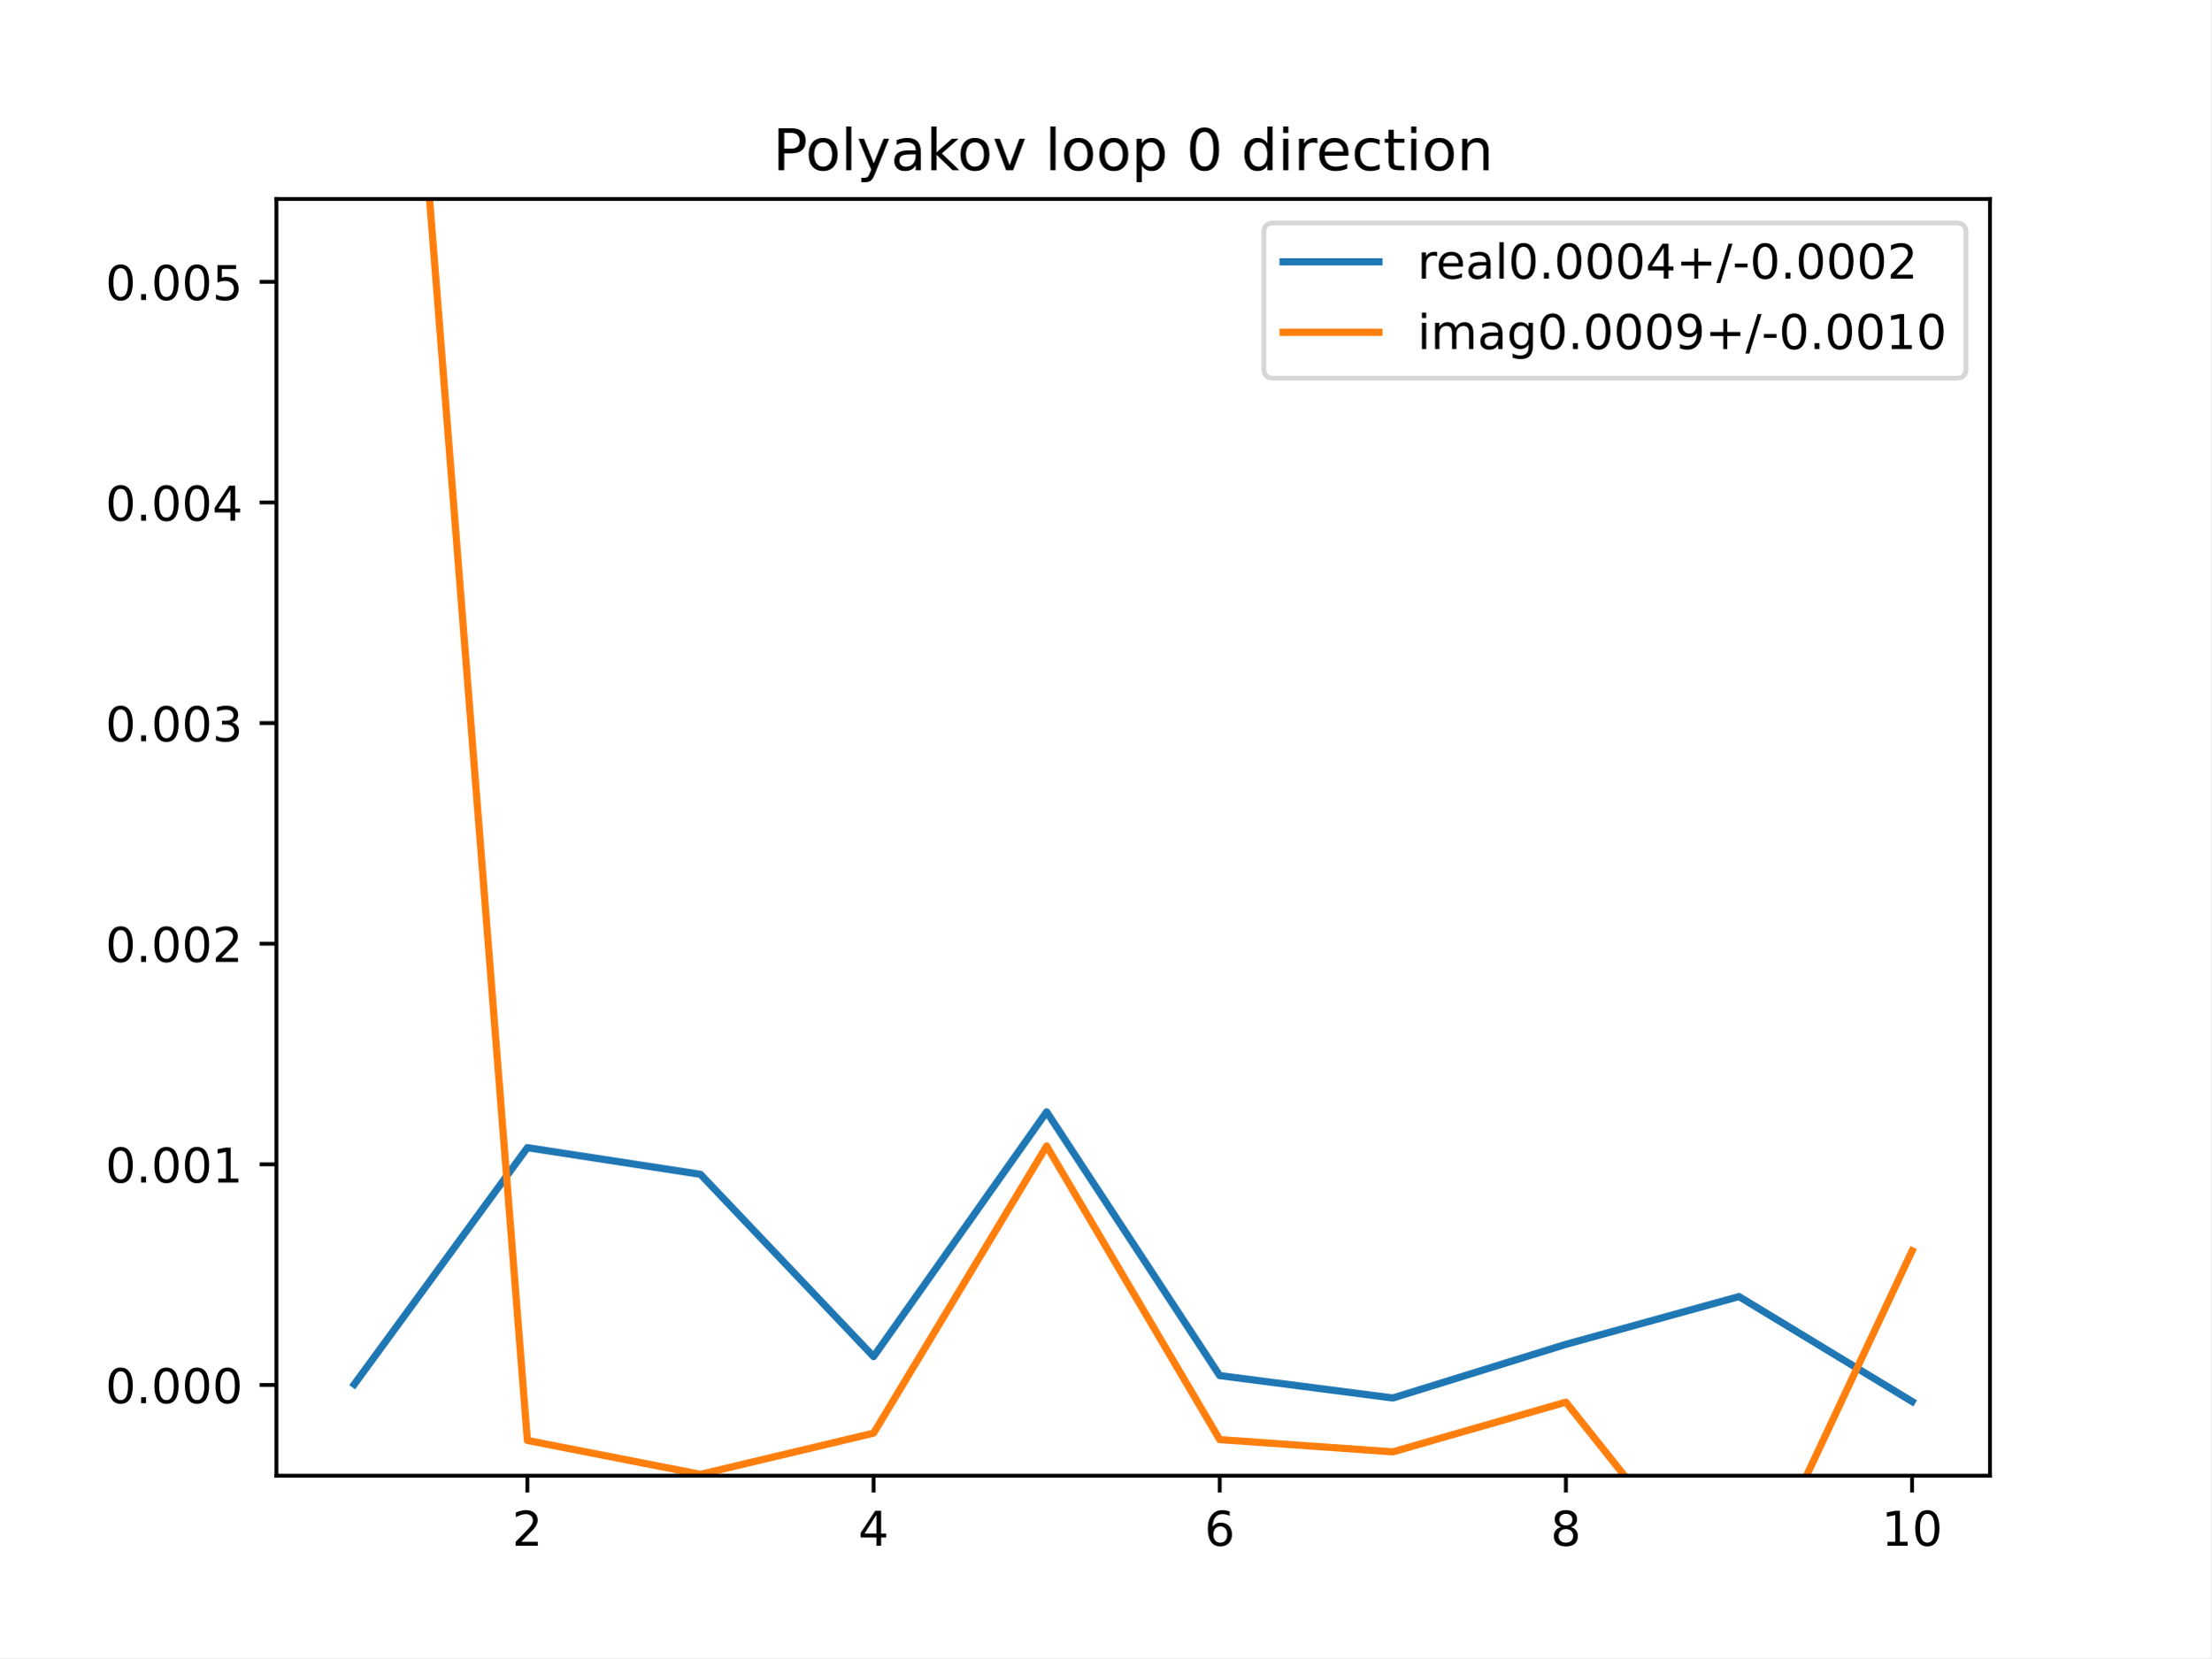
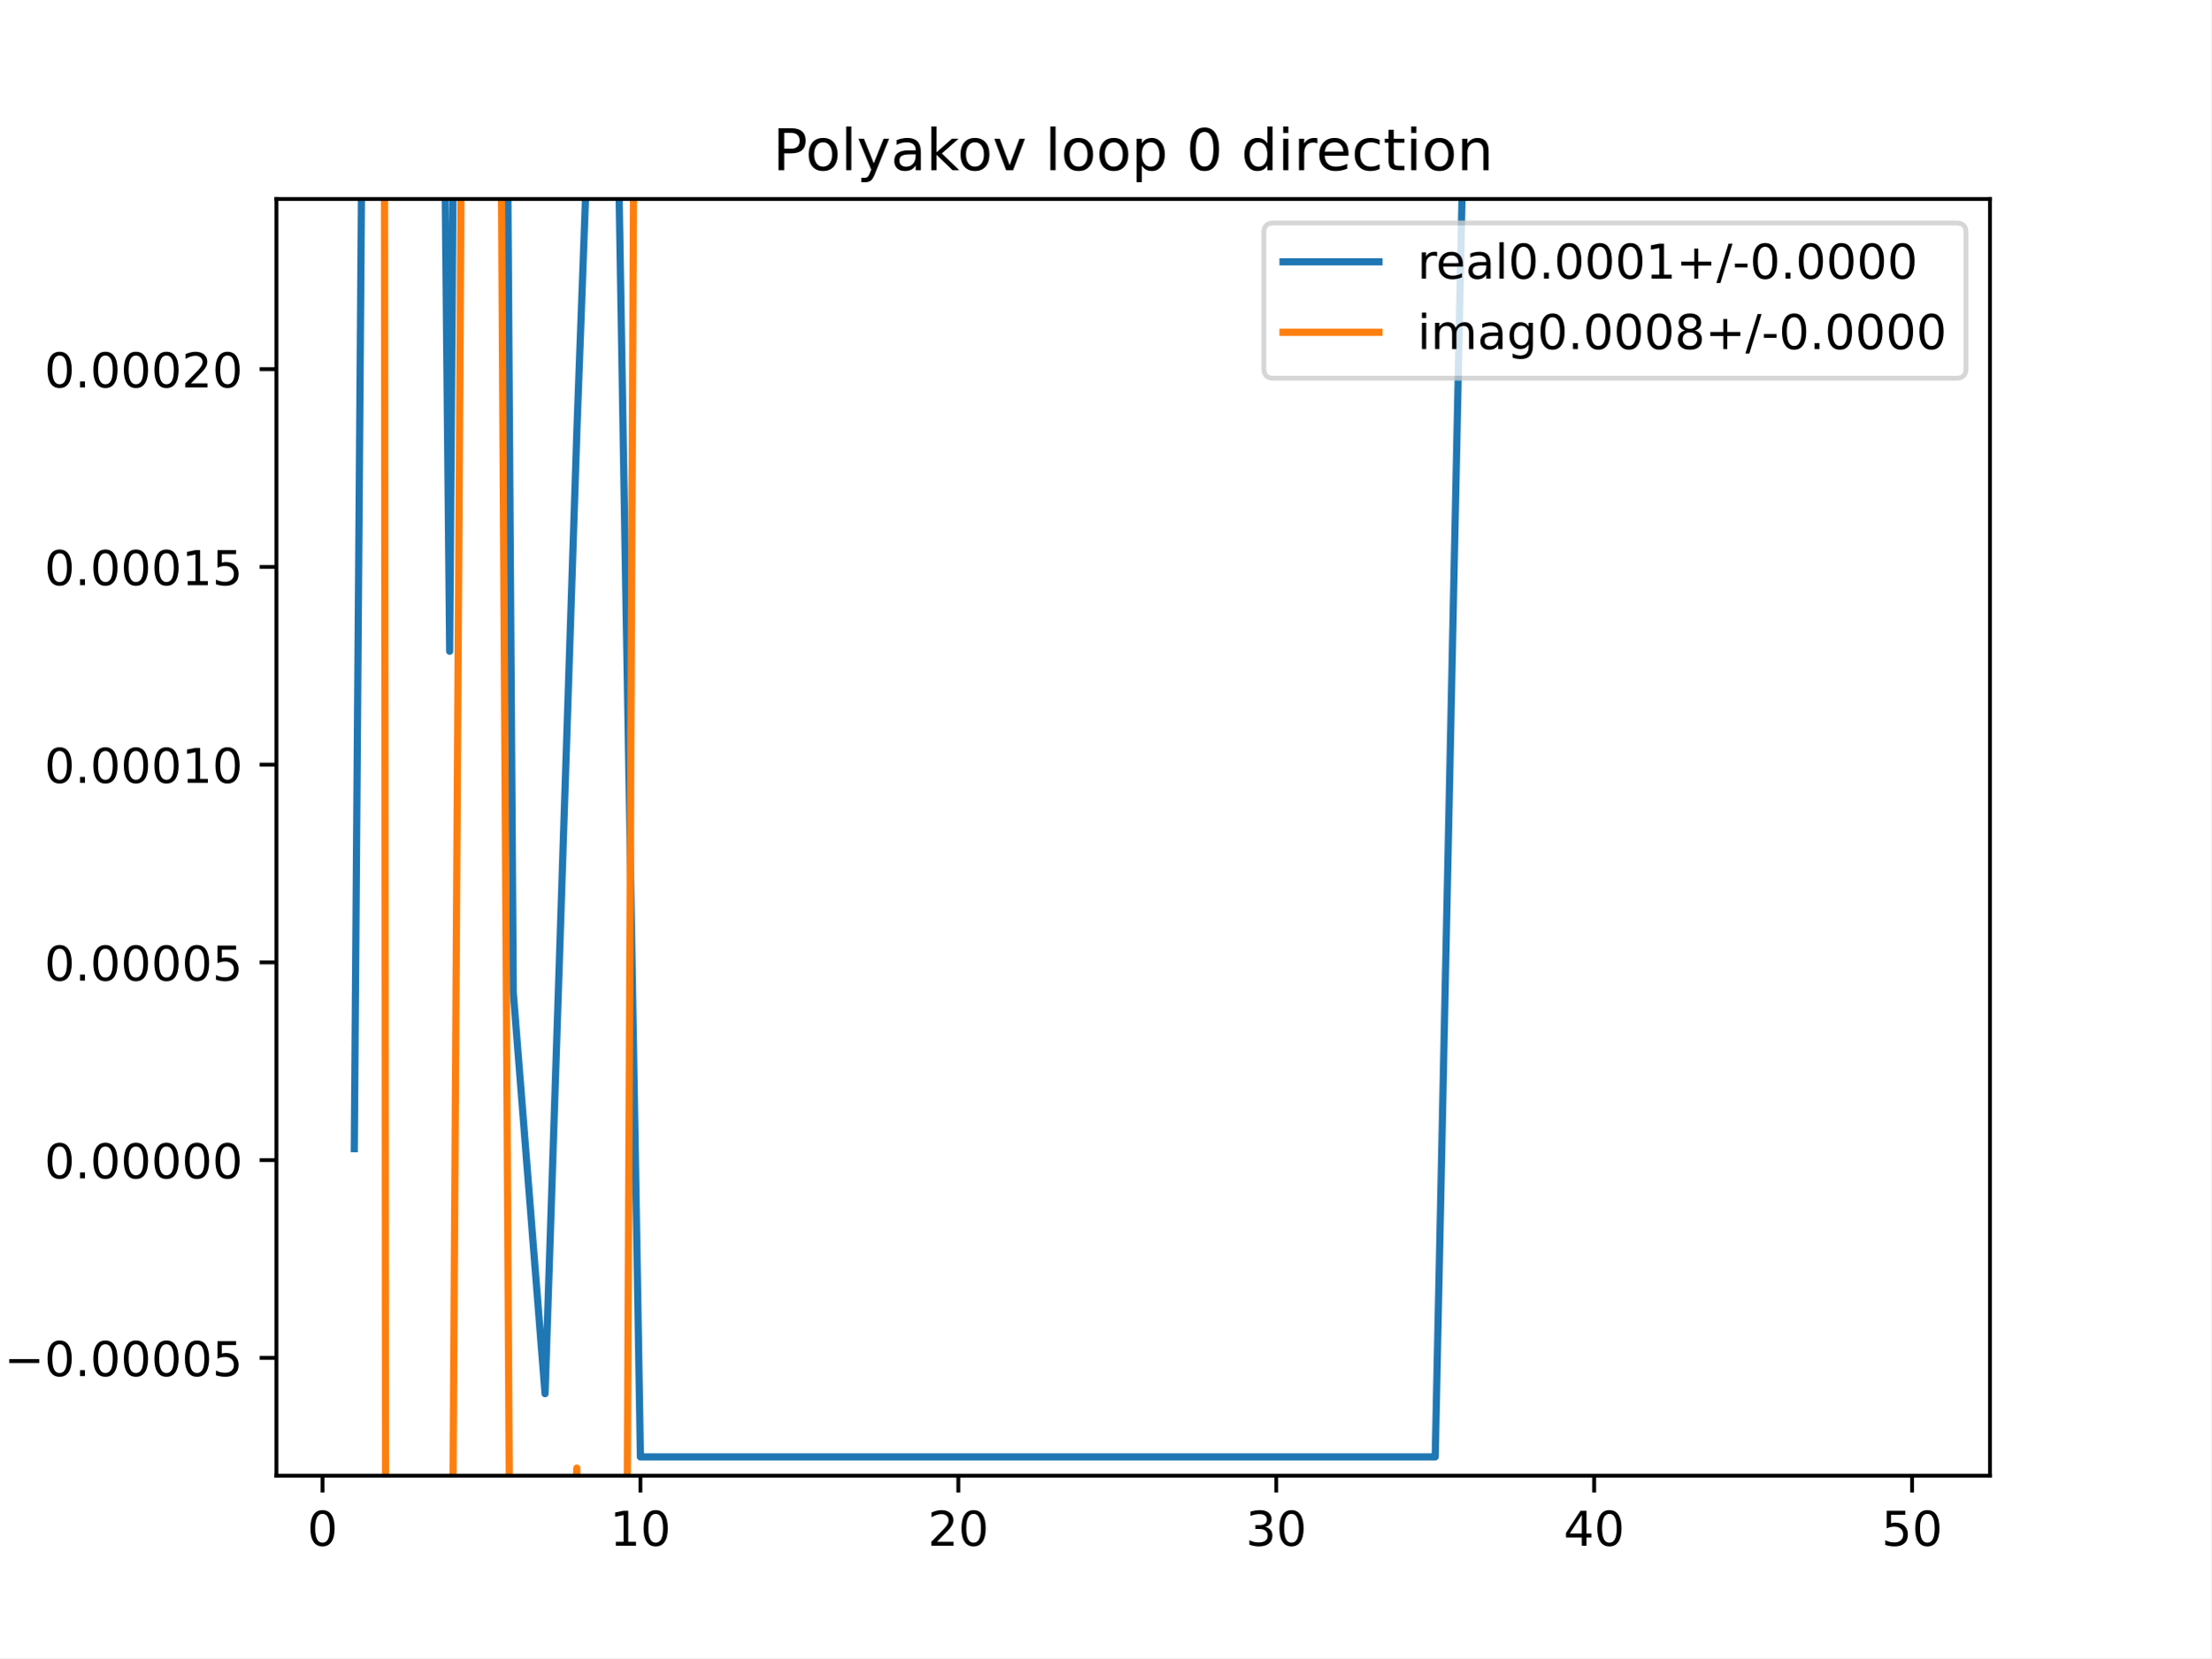
<svg xmlns="http://www.w3.org/2000/svg" xmlns:xlink="http://www.w3.org/1999/xlink" height="345.6pt" version="1.1" viewBox="0 0 460.8 345.6" width="460.8pt">
  <defs>
    <style type="text/css">
*{stroke-linecap:butt;stroke-linejoin:round;}
  </style>
  </defs>
  <g id="figure_1">
    <g id="patch_1">
      <path d="M 0 345.6  L 460.8 345.6  L 460.8 0  L 0 0  z " style="fill:#ffffff;" />
    </g>
    <g id="axes_1">
      <g id="patch_2">
        <path d="M 57.6 307.584  L 414.72 307.584  L 414.72 41.472  L 57.6 41.472  z " style="fill:#ffffff;" />
      </g>
      <g id="matplotlib.axis_1">
        <g id="xtick_1">
          <g id="line2d_1">
            <defs>
-               <path d="M 0 0  L 0 3.5  " id="m625ce7a53f" style="stroke:#000000;stroke-width:0.8;" />
-             </defs>
-             <g>
-               <use style="stroke:#000000;stroke-width:0.8;" x="109.905" xlink:href="#m625ce7a53f" y="307.584" />
+               <path d="M 0 0  L 0 3.5  " id="md02c3f0ca6" style="stroke:#000000;stroke-width:0.8;" />
+             </defs>
+             <g>
+               <use style="stroke:#000000;stroke-width:0.8;" x="67.207" xlink:href="#md02c3f0ca6" y="307.584" />
            </g>
          </g>
          <g id="text_1">
            <defs>
-               <path d="M 19.188 8.297  L 53.609 8.297  L 53.609 0  L 7.328 0  L 7.328 8.297  Q 12.938 14.109 22.625 23.891  Q 32.328 33.688 34.812 36.531  Q 39.547 41.844 41.422 45.531  Q 43.312 49.219 43.312 52.781  Q 43.312 58.594 39.234 62.25  Q 35.156 65.922 28.609 65.922  Q 23.969 65.922 18.812 64.312  Q 13.672 62.703 7.812 59.422  L 7.812 69.391  Q 13.766 71.781 18.938 73  Q 24.125 74.219 28.422 74.219  Q 39.75 74.219 46.484 68.547  Q 53.219 62.891 53.219 53.422  Q 53.219 48.922 51.531 44.891  Q 49.859 40.875 45.406 35.406  Q 44.188 33.984 37.641 27.219  Q 31.109 20.453 19.188 8.297  z " id="DejaVuSans-50" />
-             </defs>
-             <g transform="translate(106.7242 322.1824)scale(0.1 -0.1)">
-               <use xlink:href="#DejaVuSans-50" />
+               <path d="M 31.781 66.406  Q 24.172 66.406 20.328 58.906  Q 16.5 51.422 16.5 36.375  Q 16.5 21.391 20.328 13.891  Q 24.172 6.391 31.781 6.391  Q 39.453 6.391 43.281 13.891  Q 47.125 21.391 47.125 36.375  Q 47.125 51.422 43.281 58.906  Q 39.453 66.406 31.781 66.406  z M 31.781 74.219  Q 44.047 74.219 50.516 64.516  Q 56.984 54.828 56.984 36.375  Q 56.984 17.969 50.516 8.266  Q 44.047 -1.422 31.781 -1.422  Q 19.531 -1.422 13.062 8.266  Q 6.594 17.969 6.594 36.375  Q 6.594 54.828 13.062 64.516  Q 19.531 74.219 31.781 74.219  z " id="DejaVuSans-48" />
+             </defs>
+             <g transform="translate(64.02587 322.1824)scale(0.1 -0.1)">
+               <use xlink:href="#DejaVuSans-48" />
            </g>
          </g>
        </g>
        <g id="xtick_2">
          <g id="line2d_2">
            <g>
-               <use style="stroke:#000000;stroke-width:0.8;" x="182.051" xlink:href="#m625ce7a53f" y="307.584" />
+               <use style="stroke:#000000;stroke-width:0.8;" x="133.463" xlink:href="#md02c3f0ca6" y="307.584" />
            </g>
          </g>
          <g id="text_2">
            <defs>
-               <path d="M 37.797 64.312  L 12.891 25.391  L 37.797 25.391  z M 35.203 72.906  L 47.609 72.906  L 47.609 25.391  L 58.016 25.391  L 58.016 17.188  L 47.609 17.188  L 47.609 0  L 37.797 0  L 37.797 17.188  L 4.891 17.188  L 4.891 26.703  z " id="DejaVuSans-52" />
-             </defs>
-             <g transform="translate(178.8697 322.1824)scale(0.1 -0.1)">
-               <use xlink:href="#DejaVuSans-52" />
+               <path d="M 12.406 8.297  L 28.516 8.297  L 28.516 63.922  L 10.984 60.406  L 10.984 69.391  L 28.422 72.906  L 38.281 72.906  L 38.281 8.297  L 54.391 8.297  L 54.391 0  L 12.406 0  z " id="DejaVuSans-49" />
+             </defs>
+             <g transform="translate(127.1007 322.1824)scale(0.1 -0.1)">
+               <use xlink:href="#DejaVuSans-49" />
+               <use x="63.623" xlink:href="#DejaVuSans-48" />
            </g>
          </g>
        </g>
        <g id="xtick_3">
          <g id="line2d_3">
            <g>
-               <use style="stroke:#000000;stroke-width:0.8;" x="254.196" xlink:href="#m625ce7a53f" y="307.584" />
+               <use style="stroke:#000000;stroke-width:0.8;" x="199.719" xlink:href="#md02c3f0ca6" y="307.584" />
            </g>
          </g>
          <g id="text_3">
            <defs>
-               <path d="M 33.016 40.375  Q 26.375 40.375 22.484 35.828  Q 18.609 31.297 18.609 23.391  Q 18.609 15.531 22.484 10.953  Q 26.375 6.391 33.016 6.391  Q 39.656 6.391 43.531 10.953  Q 47.406 15.531 47.406 23.391  Q 47.406 31.297 43.531 35.828  Q 39.656 40.375 33.016 40.375  z M 52.594 71.297  L 52.594 62.312  Q 48.875 64.062 45.094 64.984  Q 41.312 65.922 37.594 65.922  Q 27.828 65.922 22.672 59.328  Q 17.531 52.734 16.797 39.406  Q 19.672 43.656 24.016 45.922  Q 28.375 48.188 33.594 48.188  Q 44.578 48.188 50.953 41.516  Q 57.328 34.859 57.328 23.391  Q 57.328 12.156 50.688 5.359  Q 44.047 -1.422 33.016 -1.422  Q 20.359 -1.422 13.672 8.266  Q 6.984 17.969 6.984 36.375  Q 6.984 53.656 15.188 63.938  Q 23.391 74.219 37.203 74.219  Q 40.922 74.219 44.703 73.484  Q 48.484 72.75 52.594 71.297  z " id="DejaVuSans-54" />
-             </defs>
-             <g transform="translate(251.0151 322.1824)scale(0.1 -0.1)">
-               <use xlink:href="#DejaVuSans-54" />
+               <path d="M 19.188 8.297  L 53.609 8.297  L 53.609 0  L 7.328 0  L 7.328 8.297  Q 12.938 14.109 22.625 23.891  Q 32.328 33.688 34.812 36.531  Q 39.547 41.844 41.422 45.531  Q 43.312 49.219 43.312 52.781  Q 43.312 58.594 39.234 62.25  Q 35.156 65.922 28.609 65.922  Q 23.969 65.922 18.812 64.312  Q 13.672 62.703 7.812 59.422  L 7.812 69.391  Q 13.766 71.781 18.938 73  Q 24.125 74.219 28.422 74.219  Q 39.75 74.219 46.484 68.547  Q 53.219 62.891 53.219 53.422  Q 53.219 48.922 51.531 44.891  Q 49.859 40.875 45.406 35.406  Q 44.188 33.984 37.641 27.219  Q 31.109 20.453 19.188 8.297  z " id="DejaVuSans-50" />
+             </defs>
+             <g transform="translate(193.3567 322.1824)scale(0.1 -0.1)">
+               <use xlink:href="#DejaVuSans-50" />
+               <use x="63.623" xlink:href="#DejaVuSans-48" />
            </g>
          </g>
        </g>
        <g id="xtick_4">
          <g id="line2d_4">
            <g>
-               <use style="stroke:#000000;stroke-width:0.8;" x="326.342" xlink:href="#m625ce7a53f" y="307.584" />
+               <use style="stroke:#000000;stroke-width:0.8;" x="265.975" xlink:href="#md02c3f0ca6" y="307.584" />
            </g>
          </g>
          <g id="text_4">
            <defs>
-               <path d="M 31.781 34.625  Q 24.75 34.625 20.719 30.859  Q 16.703 27.094 16.703 20.516  Q 16.703 13.922 20.719 10.156  Q 24.75 6.391 31.781 6.391  Q 38.812 6.391 42.859 10.172  Q 46.922 13.969 46.922 20.516  Q 46.922 27.094 42.891 30.859  Q 38.875 34.625 31.781 34.625  z M 21.922 38.812  Q 15.578 40.375 12.031 44.719  Q 8.5 49.078 8.5 55.328  Q 8.5 64.062 14.719 69.141  Q 20.953 74.219 31.781 74.219  Q 42.672 74.219 48.875 69.141  Q 55.078 64.062 55.078 55.328  Q 55.078 49.078 51.531 44.719  Q 48 40.375 41.703 38.812  Q 48.828 37.156 52.797 32.312  Q 56.781 27.484 56.781 20.516  Q 56.781 9.906 50.312 4.234  Q 43.844 -1.422 31.781 -1.422  Q 19.734 -1.422 13.25 4.234  Q 6.781 9.906 6.781 20.516  Q 6.781 27.484 10.781 32.312  Q 14.797 37.156 21.922 38.812  z M 18.312 54.391  Q 18.312 48.734 21.844 45.562  Q 25.391 42.391 31.781 42.391  Q 38.141 42.391 41.719 45.562  Q 45.312 48.734 45.312 54.391  Q 45.312 60.062 41.719 63.234  Q 38.141 66.406 31.781 66.406  Q 25.391 66.406 21.844 63.234  Q 18.312 60.062 18.312 54.391  z " id="DejaVuSans-56" />
-             </defs>
-             <g transform="translate(323.1606 322.1824)scale(0.1 -0.1)">
-               <use xlink:href="#DejaVuSans-56" />
+               <path d="M 40.578 39.312  Q 47.656 37.797 51.625 33  Q 55.609 28.219 55.609 21.188  Q 55.609 10.406 48.188 4.484  Q 40.766 -1.422 27.094 -1.422  Q 22.516 -1.422 17.656 -0.516  Q 12.797 0.391 7.625 2.203  L 7.625 11.719  Q 11.719 9.328 16.594 8.109  Q 21.484 6.891 26.812 6.891  Q 36.078 6.891 40.938 10.547  Q 45.797 14.203 45.797 21.188  Q 45.797 27.641 41.281 31.266  Q 36.766 34.906 28.719 34.906  L 20.219 34.906  L 20.219 43.016  L 29.109 43.016  Q 36.375 43.016 40.234 45.922  Q 44.094 48.828 44.094 54.297  Q 44.094 59.906 40.109 62.906  Q 36.141 65.922 28.719 65.922  Q 24.656 65.922 20.016 65.031  Q 15.375 64.156 9.812 62.312  L 9.812 71.094  Q 15.438 72.656 20.344 73.438  Q 25.25 74.219 29.594 74.219  Q 40.828 74.219 47.359 69.109  Q 53.906 64.016 53.906 55.328  Q 53.906 49.266 50.438 45.094  Q 46.969 40.922 40.578 39.312  z " id="DejaVuSans-51" />
+             </defs>
+             <g transform="translate(259.6127 322.1824)scale(0.1 -0.1)">
+               <use xlink:href="#DejaVuSans-51" />
+               <use x="63.623" xlink:href="#DejaVuSans-48" />
            </g>
          </g>
        </g>
        <g id="xtick_5">
          <g id="line2d_5">
            <g>
-               <use style="stroke:#000000;stroke-width:0.8;" x="398.487" xlink:href="#m625ce7a53f" y="307.584" />
+               <use style="stroke:#000000;stroke-width:0.8;" x="332.231" xlink:href="#md02c3f0ca6" y="307.584" />
            </g>
          </g>
          <g id="text_5">
            <defs>
-               <path d="M 12.406 8.297  L 28.516 8.297  L 28.516 63.922  L 10.984 60.406  L 10.984 69.391  L 28.422 72.906  L 38.281 72.906  L 38.281 8.297  L 54.391 8.297  L 54.391 0  L 12.406 0  z " id="DejaVuSans-49" />
-               <path d="M 31.781 66.406  Q 24.172 66.406 20.328 58.906  Q 16.5 51.422 16.5 36.375  Q 16.5 21.391 20.328 13.891  Q 24.172 6.391 31.781 6.391  Q 39.453 6.391 43.281 13.891  Q 47.125 21.391 47.125 36.375  Q 47.125 51.422 43.281 58.906  Q 39.453 66.406 31.781 66.406  z M 31.781 74.219  Q 44.047 74.219 50.516 64.516  Q 56.984 54.828 56.984 36.375  Q 56.984 17.969 50.516 8.266  Q 44.047 -1.422 31.781 -1.422  Q 19.531 -1.422 13.062 8.266  Q 6.594 17.969 6.594 36.375  Q 6.594 54.828 13.062 64.516  Q 19.531 74.219 31.781 74.219  z " id="DejaVuSans-48" />
+               <path d="M 37.797 64.312  L 12.891 25.391  L 37.797 25.391  z M 35.203 72.906  L 47.609 72.906  L 47.609 25.391  L 58.016 25.391  L 58.016 17.188  L 47.609 17.188  L 47.609 0  L 37.797 0  L 37.797 17.188  L 4.891 17.188  L 4.891 26.703  z " id="DejaVuSans-52" />
+             </defs>
+             <g transform="translate(325.8687 322.1824)scale(0.1 -0.1)">
+               <use xlink:href="#DejaVuSans-52" />
+               <use x="63.623" xlink:href="#DejaVuSans-48" />
+             </g>
+           </g>
+         </g>
+         <g id="xtick_6">
+           <g id="line2d_6">
+             <g>
+               <use style="stroke:#000000;stroke-width:0.8;" x="398.487" xlink:href="#md02c3f0ca6" y="307.584" />
+             </g>
+           </g>
+           <g id="text_6">
+             <defs>
+               <path d="M 10.797 72.906  L 49.516 72.906  L 49.516 64.594  L 19.828 64.594  L 19.828 46.734  Q 21.969 47.469 24.109 47.828  Q 26.266 48.188 28.422 48.188  Q 40.625 48.188 47.75 41.5  Q 54.891 34.812 54.891 23.391  Q 54.891 11.625 47.562 5.094  Q 40.234 -1.422 26.906 -1.422  Q 22.312 -1.422 17.547 -0.641  Q 12.797 0.141 7.719 1.703  L 7.719 11.625  Q 12.109 9.234 16.797 8.062  Q 21.484 6.891 26.703 6.891  Q 35.156 6.891 40.078 11.328  Q 45.016 15.766 45.016 23.391  Q 45.016 31 40.078 35.438  Q 35.156 39.891 26.703 39.891  Q 22.75 39.891 18.812 39.016  Q 14.891 38.141 10.797 36.281  z " id="DejaVuSans-53" />
            </defs>
            <g transform="translate(392.1248 322.1824)scale(0.1 -0.1)">
-               <use xlink:href="#DejaVuSans-49" />
+               <use xlink:href="#DejaVuSans-53" />
              <use x="63.623" xlink:href="#DejaVuSans-48" />
            </g>
          </g>
        </g>
      </g>
      <g id="matplotlib.axis_2">
        <g id="ytick_1">
-           <g id="line2d_6">
-             <defs>
-               <path d="M 0 0  L -3.5 0  " id="mca3726ddb5" style="stroke:#000000;stroke-width:0.8;" />
-             </defs>
-             <g>
-               <use style="stroke:#000000;stroke-width:0.8;" x="57.6" xlink:href="#mca3726ddb5" y="288.672" />
-             </g>
-           </g>
-           <g id="text_6">
-             <defs>
+           <g id="line2d_7">
+             <defs>
+               <path d="M 0 0  L -3.5 0  " id="m020c0e1e4f" style="stroke:#000000;stroke-width:0.8;" />
+             </defs>
+             <g>
+               <use style="stroke:#000000;stroke-width:0.8;" x="57.6" xlink:href="#m020c0e1e4f" y="283.027" />
+             </g>
+           </g>
+           <g id="text_7">
+             <defs>
+               <path d="M 10.594 35.5  L 73.188 35.5  L 73.188 27.203  L 10.594 27.203  z " id="DejaVuSans-8722" />
              <path d="M 10.688 12.406  L 21 12.406  L 21 0  L 10.688 0  z " id="DejaVuSans-46" />
            </defs>
-             <g transform="translate(21.97188 292.4715)scale(0.1 -0.1)">
-               <use xlink:href="#DejaVuSans-48" />
-               <use x="63.623" xlink:href="#DejaVuSans-46" />
-               <use x="95.41" xlink:href="#DejaVuSans-48" />
-               <use x="159.033" xlink:href="#DejaVuSans-48" />
-               <use x="222.656" xlink:href="#DejaVuSans-48" />
+             <g transform="translate(0.867188 286.8263)scale(0.1 -0.1)">
+               <use xlink:href="#DejaVuSans-8722" />
+               <use x="83.789" xlink:href="#DejaVuSans-48" />
+               <use x="147.412" xlink:href="#DejaVuSans-46" />
+               <use x="179.199" xlink:href="#DejaVuSans-48" />
+               <use x="242.822" xlink:href="#DejaVuSans-48" />
+               <use x="306.445" xlink:href="#DejaVuSans-48" />
+               <use x="370.068" xlink:href="#DejaVuSans-48" />
+               <use x="433.691" xlink:href="#DejaVuSans-53" />
            </g>
          </g>
        </g>
        <g id="ytick_2">
-           <g id="line2d_7">
-             <g>
-               <use style="stroke:#000000;stroke-width:0.8;" x="57.6" xlink:href="#mca3726ddb5" y="242.685" />
-             </g>
-           </g>
-           <g id="text_7">
-             <g transform="translate(21.97188 246.4837)scale(0.1 -0.1)">
-               <use xlink:href="#DejaVuSans-48" />
-               <use x="63.623" xlink:href="#DejaVuSans-46" />
-               <use x="95.41" xlink:href="#DejaVuSans-48" />
-               <use x="159.033" xlink:href="#DejaVuSans-48" />
-               <use x="222.656" xlink:href="#DejaVuSans-49" />
+           <g id="line2d_8">
+             <g>
+               <use style="stroke:#000000;stroke-width:0.8;" x="57.6" xlink:href="#m020c0e1e4f" y="241.809" />
+             </g>
+           </g>
+           <g id="text_8">
+             <g transform="translate(9.246875 245.6082)scale(0.1 -0.1)">
+               <use xlink:href="#DejaVuSans-48" />
+               <use x="63.623" xlink:href="#DejaVuSans-46" />
+               <use x="95.41" xlink:href="#DejaVuSans-48" />
+               <use x="159.033" xlink:href="#DejaVuSans-48" />
+               <use x="222.656" xlink:href="#DejaVuSans-48" />
+               <use x="286.279" xlink:href="#DejaVuSans-48" />
+               <use x="349.902" xlink:href="#DejaVuSans-48" />
            </g>
          </g>
        </g>
        <g id="ytick_3">
-           <g id="line2d_8">
-             <g>
-               <use style="stroke:#000000;stroke-width:0.8;" x="57.6" xlink:href="#mca3726ddb5" y="196.697" />
-             </g>
-           </g>
-           <g id="text_8">
-             <g transform="translate(21.97188 200.496)scale(0.1 -0.1)">
-               <use xlink:href="#DejaVuSans-48" />
-               <use x="63.623" xlink:href="#DejaVuSans-46" />
-               <use x="95.41" xlink:href="#DejaVuSans-48" />
-               <use x="159.033" xlink:href="#DejaVuSans-48" />
-               <use x="222.656" xlink:href="#DejaVuSans-50" />
+           <g id="line2d_9">
+             <g>
+               <use style="stroke:#000000;stroke-width:0.8;" x="57.6" xlink:href="#m020c0e1e4f" y="200.591" />
+             </g>
+           </g>
+           <g id="text_9">
+             <g transform="translate(9.246875 204.39)scale(0.1 -0.1)">
+               <use xlink:href="#DejaVuSans-48" />
+               <use x="63.623" xlink:href="#DejaVuSans-46" />
+               <use x="95.41" xlink:href="#DejaVuSans-48" />
+               <use x="159.033" xlink:href="#DejaVuSans-48" />
+               <use x="222.656" xlink:href="#DejaVuSans-48" />
+               <use x="286.279" xlink:href="#DejaVuSans-48" />
+               <use x="349.902" xlink:href="#DejaVuSans-53" />
            </g>
          </g>
        </g>
        <g id="ytick_4">
-           <g id="line2d_9">
-             <g>
-               <use style="stroke:#000000;stroke-width:0.8;" x="57.6" xlink:href="#mca3726ddb5" y="150.709" />
-             </g>
-           </g>
-           <g id="text_9">
-             <defs>
-               <path d="M 40.578 39.312  Q 47.656 37.797 51.625 33  Q 55.609 28.219 55.609 21.188  Q 55.609 10.406 48.188 4.484  Q 40.766 -1.422 27.094 -1.422  Q 22.516 -1.422 17.656 -0.516  Q 12.797 0.391 7.625 2.203  L 7.625 11.719  Q 11.719 9.328 16.594 8.109  Q 21.484 6.891 26.812 6.891  Q 36.078 6.891 40.938 10.547  Q 45.797 14.203 45.797 21.188  Q 45.797 27.641 41.281 31.266  Q 36.766 34.906 28.719 34.906  L 20.219 34.906  L 20.219 43.016  L 29.109 43.016  Q 36.375 43.016 40.234 45.922  Q 44.094 48.828 44.094 54.297  Q 44.094 59.906 40.109 62.906  Q 36.141 65.922 28.719 65.922  Q 24.656 65.922 20.016 65.031  Q 15.375 64.156 9.812 62.312  L 9.812 71.094  Q 15.438 72.656 20.344 73.438  Q 25.25 74.219 29.594 74.219  Q 40.828 74.219 47.359 69.109  Q 53.906 64.016 53.906 55.328  Q 53.906 49.266 50.438 45.094  Q 46.969 40.922 40.578 39.312  z " id="DejaVuSans-51" />
-             </defs>
-             <g transform="translate(21.97188 154.5083)scale(0.1 -0.1)">
-               <use xlink:href="#DejaVuSans-48" />
-               <use x="63.623" xlink:href="#DejaVuSans-46" />
-               <use x="95.41" xlink:href="#DejaVuSans-48" />
-               <use x="159.033" xlink:href="#DejaVuSans-48" />
-               <use x="222.656" xlink:href="#DejaVuSans-51" />
+           <g id="line2d_10">
+             <g>
+               <use style="stroke:#000000;stroke-width:0.8;" x="57.6" xlink:href="#m020c0e1e4f" y="159.373" />
+             </g>
+           </g>
+           <g id="text_10">
+             <g transform="translate(9.246875 163.1719)scale(0.1 -0.1)">
+               <use xlink:href="#DejaVuSans-48" />
+               <use x="63.623" xlink:href="#DejaVuSans-46" />
+               <use x="95.41" xlink:href="#DejaVuSans-48" />
+               <use x="159.033" xlink:href="#DejaVuSans-48" />
+               <use x="222.656" xlink:href="#DejaVuSans-48" />
+               <use x="286.279" xlink:href="#DejaVuSans-49" />
+               <use x="349.902" xlink:href="#DejaVuSans-48" />
            </g>
          </g>
        </g>
        <g id="ytick_5">
-           <g id="line2d_10">
-             <g>
-               <use style="stroke:#000000;stroke-width:0.8;" x="57.6" xlink:href="#mca3726ddb5" y="104.721" />
-             </g>
-           </g>
-           <g id="text_10">
-             <g transform="translate(21.97188 108.5205)scale(0.1 -0.1)">
-               <use xlink:href="#DejaVuSans-48" />
-               <use x="63.623" xlink:href="#DejaVuSans-46" />
-               <use x="95.41" xlink:href="#DejaVuSans-48" />
-               <use x="159.033" xlink:href="#DejaVuSans-48" />
-               <use x="222.656" xlink:href="#DejaVuSans-52" />
+           <g id="line2d_11">
+             <g>
+               <use style="stroke:#000000;stroke-width:0.8;" x="57.6" xlink:href="#m020c0e1e4f" y="118.155" />
+             </g>
+           </g>
+           <g id="text_11">
+             <g transform="translate(9.246875 121.9538)scale(0.1 -0.1)">
+               <use xlink:href="#DejaVuSans-48" />
+               <use x="63.623" xlink:href="#DejaVuSans-46" />
+               <use x="95.41" xlink:href="#DejaVuSans-48" />
+               <use x="159.033" xlink:href="#DejaVuSans-48" />
+               <use x="222.656" xlink:href="#DejaVuSans-48" />
+               <use x="286.279" xlink:href="#DejaVuSans-49" />
+               <use x="349.902" xlink:href="#DejaVuSans-53" />
            </g>
          </g>
        </g>
        <g id="ytick_6">
-           <g id="line2d_11">
-             <g>
-               <use style="stroke:#000000;stroke-width:0.8;" x="57.6" xlink:href="#mca3726ddb5" y="58.734" />
-             </g>
-           </g>
-           <g id="text_11">
-             <defs>
-               <path d="M 10.797 72.906  L 49.516 72.906  L 49.516 64.594  L 19.828 64.594  L 19.828 46.734  Q 21.969 47.469 24.109 47.828  Q 26.266 48.188 28.422 48.188  Q 40.625 48.188 47.75 41.5  Q 54.891 34.812 54.891 23.391  Q 54.891 11.625 47.562 5.094  Q 40.234 -1.422 26.906 -1.422  Q 22.312 -1.422 17.547 -0.641  Q 12.797 0.141 7.719 1.703  L 7.719 11.625  Q 12.109 9.234 16.797 8.062  Q 21.484 6.891 26.703 6.891  Q 35.156 6.891 40.078 11.328  Q 45.016 15.766 45.016 23.391  Q 45.016 31 40.078 35.438  Q 35.156 39.891 26.703 39.891  Q 22.75 39.891 18.812 39.016  Q 14.891 38.141 10.797 36.281  z " id="DejaVuSans-53" />
-             </defs>
-             <g transform="translate(21.97188 62.53281)scale(0.1 -0.1)">
-               <use xlink:href="#DejaVuSans-48" />
-               <use x="63.623" xlink:href="#DejaVuSans-46" />
-               <use x="95.41" xlink:href="#DejaVuSans-48" />
-               <use x="159.033" xlink:href="#DejaVuSans-48" />
-               <use x="222.656" xlink:href="#DejaVuSans-53" />
-             </g>
-           </g>
-         </g>
-       </g>
-       <g id="line2d_12">
-         <path clip-path="url(#p37baf0d60b)" d="M 73.833 288.539  L 109.905 239.215  L 145.978 244.765  L 182.051 282.755  L 218.124 231.747  L 254.196 286.721  L 290.269 291.388  L 326.342 280.203  L 362.415 270.25  L 398.487 292.123  " style="fill:none;stroke:#1f77b4;stroke-linecap:square;stroke-width:1.5;" />
+           <g id="line2d_12">
+             <g>
+               <use style="stroke:#000000;stroke-width:0.8;" x="57.6" xlink:href="#m020c0e1e4f" y="76.936" />
+             </g>
+           </g>
+           <g id="text_12">
+             <g transform="translate(9.246875 80.73561)scale(0.1 -0.1)">
+               <use xlink:href="#DejaVuSans-48" />
+               <use x="63.623" xlink:href="#DejaVuSans-46" />
+               <use x="95.41" xlink:href="#DejaVuSans-48" />
+               <use x="159.033" xlink:href="#DejaVuSans-48" />
+               <use x="222.656" xlink:href="#DejaVuSans-48" />
+               <use x="286.279" xlink:href="#DejaVuSans-50" />
+               <use x="349.902" xlink:href="#DejaVuSans-48" />
+             </g>
+           </g>
+         </g>
      </g>
      <g id="line2d_13">
-         <path clip-path="url(#p37baf0d60b)" d="M 86.173 -1  L 109.905 300.235  L 145.978 307.3  L 182.051 298.719  L 218.124 238.863  L 254.196 300.06  L 290.269 302.615  L 326.342 292.254  L 362.415 337.557  L 398.487 260.715  " style="fill:none;stroke:#ff7f0e;stroke-linecap:square;stroke-width:1.5;" />
+         <path clip-path="url(#p26ade19a53)" d="M 73.833 239.412  L 75.634 -1  M 92.379 -1  L 93.71 135.738  L 94.7 -1  M 105.563 -1  L 106.961 206.832  L 113.586 290.487  L 120.212 89.993  L 123.591 -1  M 128.315 -1  L 133.463 303.659  L 140.089 303.659  L 146.714 303.659  L 153.34 303.659  L 159.966 303.659  L 166.591 303.659  L 173.217 303.659  L 179.842 303.659  L 186.468 303.659  L 193.094 303.659  L 199.719 303.659  L 206.345 303.659  L 212.97 303.659  L 219.596 303.659  L 226.222 303.659  L 232.847 303.659  L 239.473 303.659  L 246.098 303.659  L 252.724 303.659  L 259.35 303.659  L 265.975 303.659  L 272.601 303.659  L 279.226 303.659  L 285.852 303.659  L 292.478 303.659  L 299.103 303.659  L 305.588 -1  " style="fill:none;stroke:#1f77b4;stroke-linecap:square;stroke-width:1.5;" />
+       </g>
+       <g id="line2d_14">
+         <path clip-path="url(#p26ade19a53)" d="M 80.095 -1  L 80.376 346.6  M 94.175 346.6  L 96.321 -1  M 104.261 -1  L 106.361 346.6  M 118.764 346.6  L 120.212 306.009  L 120.543 346.6  M 130.548 346.6  L 132.22 -1  " style="fill:none;stroke:#ff7f0e;stroke-linecap:square;stroke-width:1.5;" />
      </g>
      <g id="patch_3">
        <path d="M 57.6 307.584  L 57.6 41.472  " style="fill:none;stroke:#000000;stroke-linecap:square;stroke-linejoin:miter;stroke-width:0.8;" />
      </g>
      <g id="patch_4">
        <path d="M 414.72 307.584  L 414.72 41.472  " style="fill:none;stroke:#000000;stroke-linecap:square;stroke-linejoin:miter;stroke-width:0.8;" />
      </g>
      <g id="patch_5">
        <path d="M 57.6 307.584  L 414.72 307.584  " style="fill:none;stroke:#000000;stroke-linecap:square;stroke-linejoin:miter;stroke-width:0.8;" />
      </g>
      <g id="patch_6">
        <path d="M 57.6 41.472  L 414.72 41.472  " style="fill:none;stroke:#000000;stroke-linecap:square;stroke-linejoin:miter;stroke-width:0.8;" />
      </g>
-       <g id="text_12">
+       <g id="text_13">
        <defs>
          <path d="M 19.672 64.797  L 19.672 37.406  L 32.078 37.406  Q 38.969 37.406 42.719 40.969  Q 46.484 44.531 46.484 51.125  Q 46.484 57.672 42.719 61.234  Q 38.969 64.797 32.078 64.797  z M 9.812 72.906  L 32.078 72.906  Q 44.344 72.906 50.609 67.359  Q 56.891 61.812 56.891 51.125  Q 56.891 40.328 50.609 34.812  Q 44.344 29.297 32.078 29.297  L 19.672 29.297  L 19.672 0  L 9.812 0  z " id="DejaVuSans-80" />
          <path d="M 30.609 48.391  Q 23.391 48.391 19.188 42.75  Q 14.984 37.109 14.984 27.297  Q 14.984 17.484 19.156 11.844  Q 23.344 6.203 30.609 6.203  Q 37.797 6.203 41.984 11.859  Q 46.188 17.531 46.188 27.297  Q 46.188 37.016 41.984 42.703  Q 37.797 48.391 30.609 48.391  z M 30.609 56  Q 42.328 56 49.016 48.375  Q 55.719 40.766 55.719 27.297  Q 55.719 13.875 49.016 6.219  Q 42.328 -1.422 30.609 -1.422  Q 18.844 -1.422 12.172 6.219  Q 5.516 13.875 5.516 27.297  Q 5.516 40.766 12.172 48.375  Q 18.844 56 30.609 56  z " id="DejaVuSans-111" />
          <path d="M 9.422 75.984  L 18.406 75.984  L 18.406 0  L 9.422 0  z " id="DejaVuSans-108" />
          <path d="M 32.172 -5.078  Q 28.375 -14.844 24.75 -17.812  Q 21.141 -20.797 15.094 -20.797  L 7.906 -20.797  L 7.906 -13.281  L 13.188 -13.281  Q 16.891 -13.281 18.938 -11.516  Q 21 -9.766 23.484 -3.219  L 25.094 0.875  L 2.984 54.688  L 12.5 54.688  L 29.594 11.922  L 46.688 54.688  L 56.203 54.688  z " id="DejaVuSans-121" />
          <path d="M 34.281 27.484  Q 23.391 27.484 19.188 25  Q 14.984 22.516 14.984 16.5  Q 14.984 11.719 18.141 8.906  Q 21.297 6.109 26.703 6.109  Q 34.188 6.109 38.703 11.406  Q 43.219 16.703 43.219 25.484  L 43.219 27.484  z M 52.203 31.203  L 52.203 0  L 43.219 0  L 43.219 8.297  Q 40.141 3.328 35.547 0.953  Q 30.953 -1.422 24.312 -1.422  Q 15.922 -1.422 10.953 3.297  Q 6 8.016 6 15.922  Q 6 25.141 12.172 29.828  Q 18.359 34.516 30.609 34.516  L 43.219 34.516  L 43.219 35.406  Q 43.219 41.609 39.141 45  Q 35.062 48.391 27.688 48.391  Q 23 48.391 18.547 47.266  Q 14.109 46.141 10.016 43.891  L 10.016 52.203  Q 14.938 54.109 19.578 55.047  Q 24.219 56 28.609 56  Q 40.484 56 46.344 49.844  Q 52.203 43.703 52.203 31.203  z " id="DejaVuSans-97" />
          <path d="M 9.078 75.984  L 18.109 75.984  L 18.109 31.109  L 44.922 54.688  L 56.391 54.688  L 27.391 29.109  L 57.625 0  L 45.906 0  L 18.109 26.703  L 18.109 0  L 9.078 0  z " id="DejaVuSans-107" />
          <path d="M 2.984 54.688  L 12.5 54.688  L 29.594 8.797  L 46.688 54.688  L 56.203 54.688  L 35.688 0  L 23.484 0  z " id="DejaVuSans-118" />
          <path id="DejaVuSans-32" />
          <path d="M 18.109 8.203  L 18.109 -20.797  L 9.078 -20.797  L 9.078 54.688  L 18.109 54.688  L 18.109 46.391  Q 20.953 51.266 25.266 53.625  Q 29.594 56 35.594 56  Q 45.562 56 51.781 48.094  Q 58.016 40.188 58.016 27.297  Q 58.016 14.406 51.781 6.484  Q 45.562 -1.422 35.594 -1.422  Q 29.594 -1.422 25.266 0.953  Q 20.953 3.328 18.109 8.203  z M 48.688 27.297  Q 48.688 37.203 44.609 42.844  Q 40.531 48.484 33.406 48.484  Q 26.266 48.484 22.188 42.844  Q 18.109 37.203 18.109 27.297  Q 18.109 17.391 22.188 11.75  Q 26.266 6.109 33.406 6.109  Q 40.531 6.109 44.609 11.75  Q 48.688 17.391 48.688 27.297  z " id="DejaVuSans-112" />
          <path d="M 45.406 46.391  L 45.406 75.984  L 54.391 75.984  L 54.391 0  L 45.406 0  L 45.406 8.203  Q 42.578 3.328 38.25 0.953  Q 33.938 -1.422 27.875 -1.422  Q 17.969 -1.422 11.734 6.484  Q 5.516 14.406 5.516 27.297  Q 5.516 40.188 11.734 48.094  Q 17.969 56 27.875 56  Q 33.938 56 38.25 53.625  Q 42.578 51.266 45.406 46.391  z M 14.797 27.297  Q 14.797 17.391 18.875 11.75  Q 22.953 6.109 30.078 6.109  Q 37.203 6.109 41.297 11.75  Q 45.406 17.391 45.406 27.297  Q 45.406 37.203 41.297 42.844  Q 37.203 48.484 30.078 48.484  Q 22.953 48.484 18.875 42.844  Q 14.797 37.203 14.797 27.297  z " id="DejaVuSans-100" />
          <path d="M 9.422 54.688  L 18.406 54.688  L 18.406 0  L 9.422 0  z M 9.422 75.984  L 18.406 75.984  L 18.406 64.594  L 9.422 64.594  z " id="DejaVuSans-105" />
          <path d="M 41.109 46.297  Q 39.594 47.172 37.812 47.578  Q 36.031 48 33.891 48  Q 26.266 48 22.188 43.047  Q 18.109 38.094 18.109 28.812  L 18.109 0  L 9.078 0  L 9.078 54.688  L 18.109 54.688  L 18.109 46.188  Q 20.953 51.172 25.484 53.578  Q 30.031 56 36.531 56  Q 37.453 56 38.578 55.875  Q 39.703 55.766 41.062 55.516  z " id="DejaVuSans-114" />
          <path d="M 56.203 29.594  L 56.203 25.203  L 14.891 25.203  Q 15.484 15.922 20.484 11.062  Q 25.484 6.203 34.422 6.203  Q 39.594 6.203 44.453 7.469  Q 49.312 8.734 54.109 11.281  L 54.109 2.781  Q 49.266 0.734 44.188 -0.344  Q 39.109 -1.422 33.891 -1.422  Q 20.797 -1.422 13.156 6.188  Q 5.516 13.812 5.516 26.812  Q 5.516 40.234 12.766 48.109  Q 20.016 56 32.328 56  Q 43.359 56 49.781 48.891  Q 56.203 41.797 56.203 29.594  z M 47.219 32.234  Q 47.125 39.594 43.094 43.984  Q 39.062 48.391 32.422 48.391  Q 24.906 48.391 20.391 44.141  Q 15.875 39.891 15.188 32.172  z " id="DejaVuSans-101" />
          <path d="M 48.781 52.594  L 48.781 44.188  Q 44.969 46.297 41.141 47.344  Q 37.312 48.391 33.406 48.391  Q 24.656 48.391 19.812 42.844  Q 14.984 37.312 14.984 27.297  Q 14.984 17.281 19.812 11.734  Q 24.656 6.203 33.406 6.203  Q 37.312 6.203 41.141 7.25  Q 44.969 8.297 48.781 10.406  L 48.781 2.094  Q 45.016 0.344 40.984 -0.531  Q 36.969 -1.422 32.422 -1.422  Q 20.062 -1.422 12.781 6.344  Q 5.516 14.109 5.516 27.297  Q 5.516 40.672 12.859 48.328  Q 20.219 56 33.016 56  Q 37.156 56 41.109 55.141  Q 45.062 54.297 48.781 52.594  z " id="DejaVuSans-99" />
          <path d="M 18.312 70.219  L 18.312 54.688  L 36.812 54.688  L 36.812 47.703  L 18.312 47.703  L 18.312 18.016  Q 18.312 11.328 20.141 9.422  Q 21.969 7.516 27.594 7.516  L 36.812 7.516  L 36.812 0  L 27.594 0  Q 17.188 0 13.234 3.875  Q 9.281 7.766 9.281 18.016  L 9.281 47.703  L 2.688 47.703  L 2.688 54.688  L 9.281 54.688  L 9.281 70.219  z " id="DejaVuSans-116" />
          <path d="M 54.891 33.016  L 54.891 0  L 45.906 0  L 45.906 32.719  Q 45.906 40.484 42.875 44.328  Q 39.844 48.188 33.797 48.188  Q 26.516 48.188 22.312 43.547  Q 18.109 38.922 18.109 30.906  L 18.109 0  L 9.078 0  L 9.078 54.688  L 18.109 54.688  L 18.109 46.188  Q 21.344 51.125 25.703 53.562  Q 30.078 56 35.797 56  Q 45.219 56 50.047 50.172  Q 54.891 44.344 54.891 33.016  z " id="DejaVuSans-110" />
        </defs>
        <g transform="translate(161.0662 35.472)scale(0.12 -0.12)">
          <use xlink:href="#DejaVuSans-80" />
          <use x="56.678" xlink:href="#DejaVuSans-111" />
          <use x="117.859" xlink:href="#DejaVuSans-108" />
          <use x="145.643" xlink:href="#DejaVuSans-121" />
          <use x="204.822" xlink:href="#DejaVuSans-97" />
          <use x="266.102" xlink:href="#DejaVuSans-107" />
          <use x="320.387" xlink:href="#DejaVuSans-111" />
          <use x="381.568" xlink:href="#DejaVuSans-118" />
          <use x="440.748" xlink:href="#DejaVuSans-32" />
          <use x="472.535" xlink:href="#DejaVuSans-108" />
          <use x="500.318" xlink:href="#DejaVuSans-111" />
          <use x="561.5" xlink:href="#DejaVuSans-111" />
          <use x="622.682" xlink:href="#DejaVuSans-112" />
          <use x="686.158" xlink:href="#DejaVuSans-32" />
          <use x="717.945" xlink:href="#DejaVuSans-48" />
          <use x="781.568" xlink:href="#DejaVuSans-32" />
          <use x="813.355" xlink:href="#DejaVuSans-100" />
          <use x="876.832" xlink:href="#DejaVuSans-105" />
          <use x="904.615" xlink:href="#DejaVuSans-114" />
          <use x="943.479" xlink:href="#DejaVuSans-101" />
          <use x="1005.002" xlink:href="#DejaVuSans-99" />
          <use x="1059.982" xlink:href="#DejaVuSans-116" />
          <use x="1099.191" xlink:href="#DejaVuSans-105" />
          <use x="1126.975" xlink:href="#DejaVuSans-111" />
          <use x="1188.156" xlink:href="#DejaVuSans-110" />
        </g>
      </g>
      <g id="legend_1">
        <g id="patch_7">
          <path d="M 265.387 78.828  L 407.72 78.828  Q 409.72 78.828 409.72 76.828  L 409.72 48.472  Q 409.72 46.472 407.72 46.472  L 265.387 46.472  Q 263.387 46.472 263.387 48.472  L 263.387 76.828  Q 263.387 78.828 265.387 78.828  z " style="fill:#ffffff;opacity:0.8;stroke:#cccccc;stroke-linejoin:miter;" />
        </g>
-         <g id="line2d_14">
+         <g id="line2d_15">
          <path d="M 267.387 54.57  L 287.387 54.57  " style="fill:none;stroke:#1f77b4;stroke-linecap:square;stroke-width:1.5;" />
        </g>
-         <g id="line2d_15" />
-         <g id="text_13">
+         <g id="line2d_16" />
+         <g id="text_14">
          <defs>
            <path d="M 46 62.703  L 46 35.5  L 73.188 35.5  L 73.188 27.203  L 46 27.203  L 46 0  L 37.797 0  L 37.797 27.203  L 10.594 27.203  L 10.594 35.5  L 37.797 35.5  L 37.797 62.703  z " id="DejaVuSans-43" />
            <path d="M 25.391 72.906  L 33.688 72.906  L 8.297 -9.281  L 0 -9.281  z " id="DejaVuSans-47" />
            <path d="M 4.891 31.391  L 31.203 31.391  L 31.203 23.391  L 4.891 23.391  z " id="DejaVuSans-45" />
          </defs>
          <g transform="translate(295.3872 58.07044)scale(0.1 -0.1)">
            <use xlink:href="#DejaVuSans-114" />
            <use x="38.863" xlink:href="#DejaVuSans-101" />
            <use x="100.387" xlink:href="#DejaVuSans-97" />
            <use x="161.666" xlink:href="#DejaVuSans-108" />
            <use x="189.449" xlink:href="#DejaVuSans-48" />
            <use x="253.072" xlink:href="#DejaVuSans-46" />
            <use x="284.859" xlink:href="#DejaVuSans-48" />
            <use x="348.482" xlink:href="#DejaVuSans-48" />
            <use x="412.105" xlink:href="#DejaVuSans-48" />
-             <use x="475.729" xlink:href="#DejaVuSans-52" />
+             <use x="475.729" xlink:href="#DejaVuSans-49" />
            <use x="539.352" xlink:href="#DejaVuSans-43" />
            <use x="623.141" xlink:href="#DejaVuSans-47" />
            <use x="656.832" xlink:href="#DejaVuSans-45" />
            <use x="692.916" xlink:href="#DejaVuSans-48" />
            <use x="756.539" xlink:href="#DejaVuSans-46" />
            <use x="788.326" xlink:href="#DejaVuSans-48" />
            <use x="851.949" xlink:href="#DejaVuSans-48" />
            <use x="915.572" xlink:href="#DejaVuSans-48" />
-             <use x="979.195" xlink:href="#DejaVuSans-50" />
-           </g>
-         </g>
-         <g id="line2d_16">
+             <use x="979.195" xlink:href="#DejaVuSans-48" />
+           </g>
+         </g>
+         <g id="line2d_17">
          <path d="M 267.387 69.249  L 287.387 69.249  " style="fill:none;stroke:#ff7f0e;stroke-linecap:square;stroke-width:1.5;" />
        </g>
-         <g id="line2d_17" />
-         <g id="text_14">
+         <g id="line2d_18" />
+         <g id="text_15">
          <defs>
            <path d="M 52 44.188  Q 55.375 50.25 60.062 53.125  Q 64.75 56 71.094 56  Q 79.641 56 84.281 50.016  Q 88.922 44.047 88.922 33.016  L 88.922 0  L 79.891 0  L 79.891 32.719  Q 79.891 40.578 77.094 44.375  Q 74.312 48.188 68.609 48.188  Q 61.625 48.188 57.562 43.547  Q 53.516 38.922 53.516 30.906  L 53.516 0  L 44.484 0  L 44.484 32.719  Q 44.484 40.625 41.703 44.406  Q 38.922 48.188 33.109 48.188  Q 26.219 48.188 22.156 43.531  Q 18.109 38.875 18.109 30.906  L 18.109 0  L 9.078 0  L 9.078 54.688  L 18.109 54.688  L 18.109 46.188  Q 21.188 51.219 25.484 53.609  Q 29.781 56 35.688 56  Q 41.656 56 45.828 52.969  Q 50 49.953 52 44.188  z " id="DejaVuSans-109" />
            <path d="M 45.406 27.984  Q 45.406 37.75 41.375 43.109  Q 37.359 48.484 30.078 48.484  Q 22.859 48.484 18.828 43.109  Q 14.797 37.75 14.797 27.984  Q 14.797 18.266 18.828 12.891  Q 22.859 7.516 30.078 7.516  Q 37.359 7.516 41.375 12.891  Q 45.406 18.266 45.406 27.984  z M 54.391 6.781  Q 54.391 -7.172 48.188 -13.984  Q 42 -20.797 29.203 -20.797  Q 24.469 -20.797 20.266 -20.094  Q 16.062 -19.391 12.109 -17.922  L 12.109 -9.188  Q 16.062 -11.328 19.922 -12.344  Q 23.781 -13.375 27.781 -13.375  Q 36.625 -13.375 41.016 -8.766  Q 45.406 -4.156 45.406 5.172  L 45.406 9.625  Q 42.625 4.781 38.281 2.391  Q 33.938 0 27.875 0  Q 17.828 0 11.672 7.656  Q 5.516 15.328 5.516 27.984  Q 5.516 40.672 11.672 48.328  Q 17.828 56 27.875 56  Q 33.938 56 38.281 53.609  Q 42.625 51.219 45.406 46.391  L 45.406 54.688  L 54.391 54.688  z " id="DejaVuSans-103" />
-             <path d="M 10.984 1.516  L 10.984 10.5  Q 14.703 8.734 18.5 7.812  Q 22.312 6.891 25.984 6.891  Q 35.75 6.891 40.891 13.453  Q 46.047 20.016 46.781 33.406  Q 43.953 29.203 39.594 26.953  Q 35.25 24.703 29.984 24.703  Q 19.047 24.703 12.672 31.312  Q 6.297 37.938 6.297 49.422  Q 6.297 60.641 12.938 67.422  Q 19.578 74.219 30.609 74.219  Q 43.266 74.219 49.922 64.516  Q 56.594 54.828 56.594 36.375  Q 56.594 19.141 48.406 8.859  Q 40.234 -1.422 26.422 -1.422  Q 22.703 -1.422 18.891 -0.688  Q 15.094 0.047 10.984 1.516  z M 30.609 32.422  Q 37.25 32.422 41.125 36.953  Q 45.016 41.5 45.016 49.422  Q 45.016 57.281 41.125 61.844  Q 37.25 66.406 30.609 66.406  Q 23.969 66.406 20.094 61.844  Q 16.219 57.281 16.219 49.422  Q 16.219 41.5 20.094 36.953  Q 23.969 32.422 30.609 32.422  z " id="DejaVuSans-57" />
+             <path d="M 31.781 34.625  Q 24.75 34.625 20.719 30.859  Q 16.703 27.094 16.703 20.516  Q 16.703 13.922 20.719 10.156  Q 24.75 6.391 31.781 6.391  Q 38.812 6.391 42.859 10.172  Q 46.922 13.969 46.922 20.516  Q 46.922 27.094 42.891 30.859  Q 38.875 34.625 31.781 34.625  z M 21.922 38.812  Q 15.578 40.375 12.031 44.719  Q 8.5 49.078 8.5 55.328  Q 8.5 64.062 14.719 69.141  Q 20.953 74.219 31.781 74.219  Q 42.672 74.219 48.875 69.141  Q 55.078 64.062 55.078 55.328  Q 55.078 49.078 51.531 44.719  Q 48 40.375 41.703 38.812  Q 48.828 37.156 52.797 32.312  Q 56.781 27.484 56.781 20.516  Q 56.781 9.906 50.312 4.234  Q 43.844 -1.422 31.781 -1.422  Q 19.734 -1.422 13.25 4.234  Q 6.781 9.906 6.781 20.516  Q 6.781 27.484 10.781 32.312  Q 14.797 37.156 21.922 38.812  z M 18.312 54.391  Q 18.312 48.734 21.844 45.562  Q 25.391 42.391 31.781 42.391  Q 38.141 42.391 41.719 45.562  Q 45.312 48.734 45.312 54.391  Q 45.312 60.062 41.719 63.234  Q 38.141 66.406 31.781 66.406  Q 25.391 66.406 21.844 63.234  Q 18.312 60.062 18.312 54.391  z " id="DejaVuSans-56" />
          </defs>
          <g transform="translate(295.3872 72.74856)scale(0.1 -0.1)">
            <use xlink:href="#DejaVuSans-105" />
            <use x="27.783" xlink:href="#DejaVuSans-109" />
            <use x="125.195" xlink:href="#DejaVuSans-97" />
            <use x="186.475" xlink:href="#DejaVuSans-103" />
            <use x="249.951" xlink:href="#DejaVuSans-48" />
            <use x="313.574" xlink:href="#DejaVuSans-46" />
            <use x="345.361" xlink:href="#DejaVuSans-48" />
            <use x="408.984" xlink:href="#DejaVuSans-48" />
            <use x="472.607" xlink:href="#DejaVuSans-48" />
-             <use x="536.23" xlink:href="#DejaVuSans-57" />
+             <use x="536.23" xlink:href="#DejaVuSans-56" />
            <use x="599.854" xlink:href="#DejaVuSans-43" />
            <use x="683.643" xlink:href="#DejaVuSans-47" />
            <use x="717.334" xlink:href="#DejaVuSans-45" />
            <use x="753.418" xlink:href="#DejaVuSans-48" />
            <use x="817.041" xlink:href="#DejaVuSans-46" />
            <use x="848.828" xlink:href="#DejaVuSans-48" />
            <use x="912.451" xlink:href="#DejaVuSans-48" />
-             <use x="976.074" xlink:href="#DejaVuSans-49" />
+             <use x="976.074" xlink:href="#DejaVuSans-48" />
            <use x="1039.697" xlink:href="#DejaVuSans-48" />
          </g>
        </g>
      </g>
    </g>
  </g>
  <defs>
-     <clipPath id="p37baf0d60b">
+     <clipPath id="p26ade19a53">
      <rect height="266.112" width="357.12" x="57.6" y="41.472" />
    </clipPath>
  </defs>
</svg>
